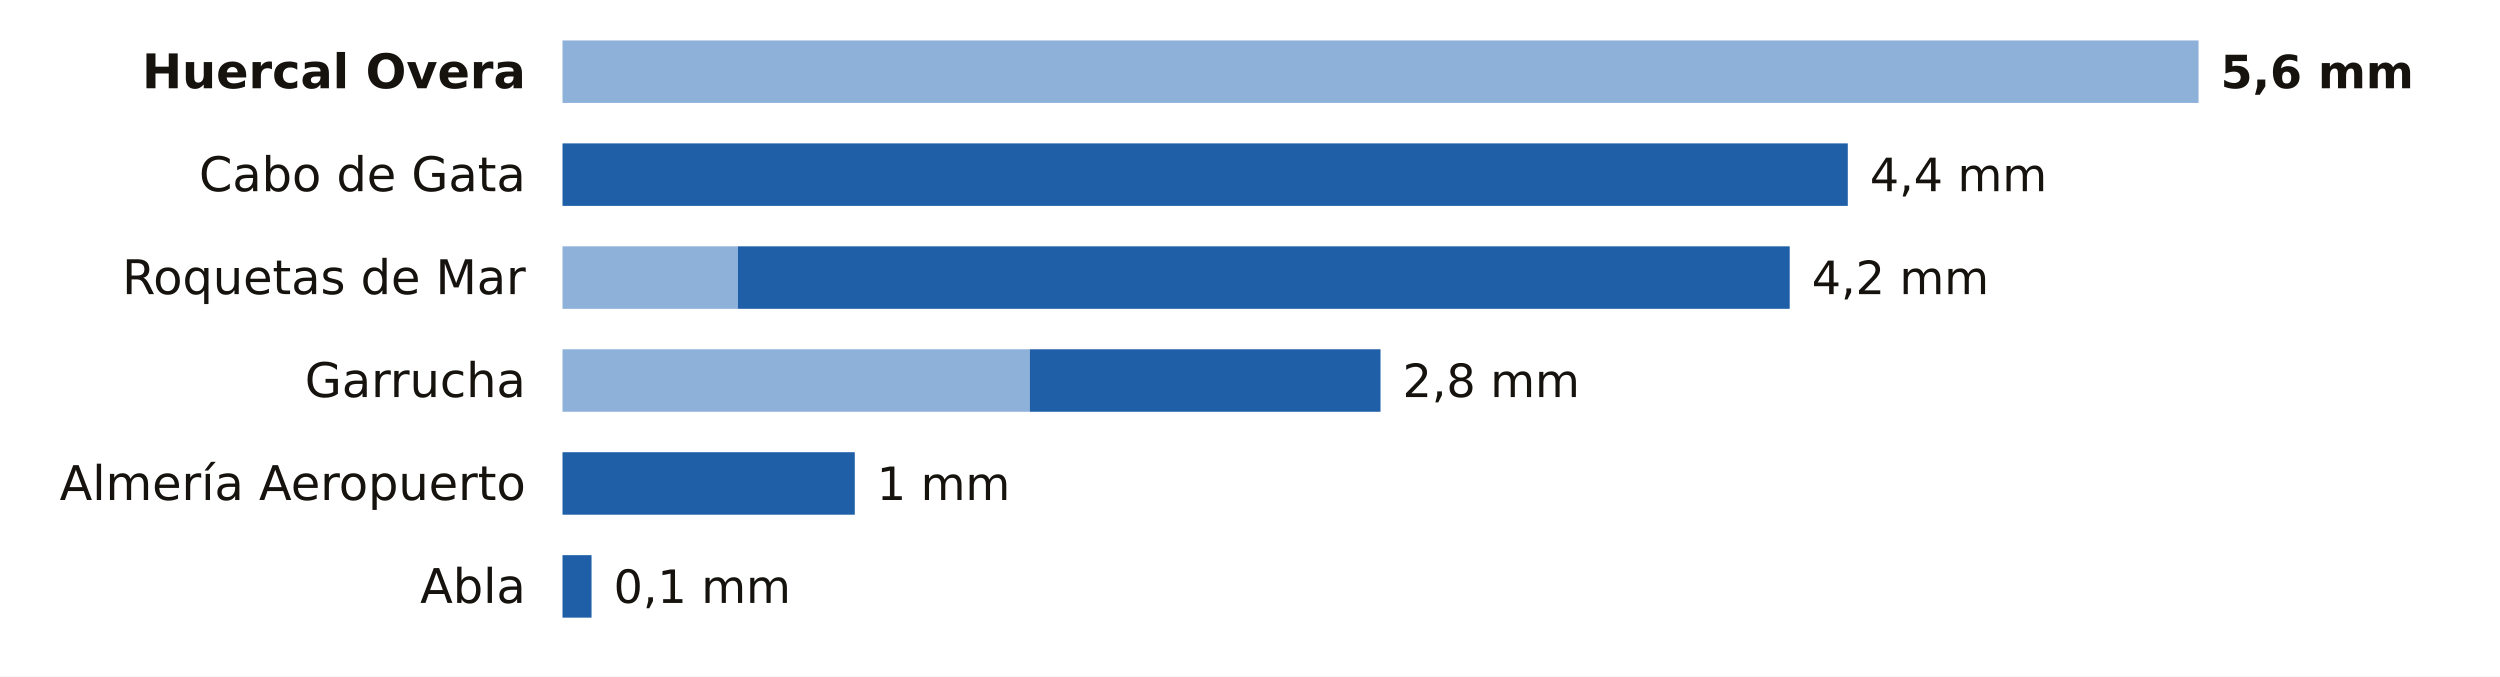
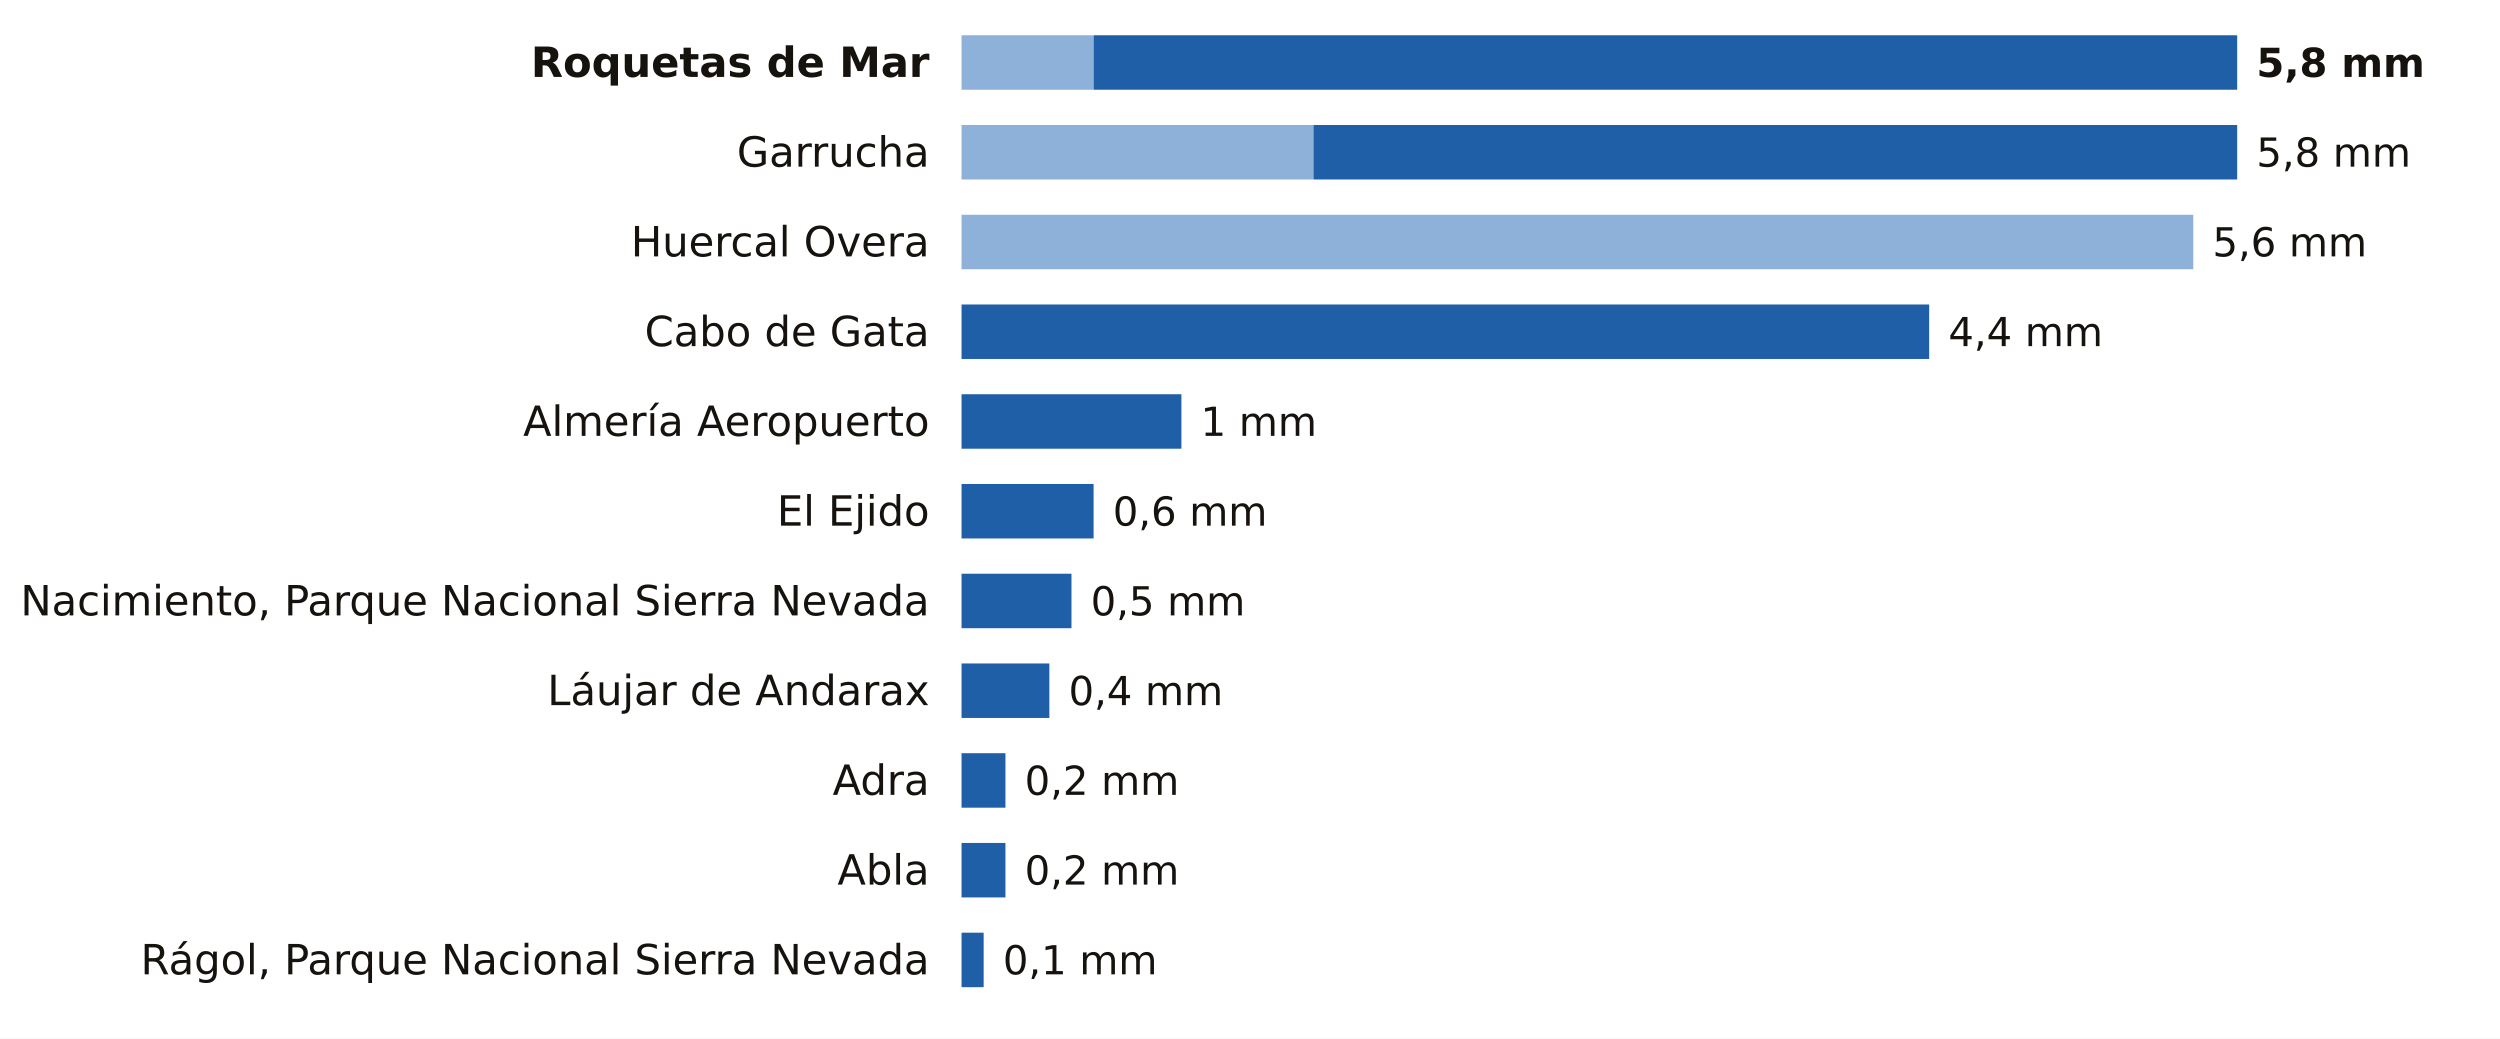
- <svg xmlns="http://www.w3.org/2000/svg" viewBox="0 0 680 184" width="680" height="184" role="img" aria-label="La lluvia de los últimos 7 días en las estaciones de AEMET de Almería">
-   <rect width="680" height="184" fill="#FFFFFF" />
-   <text x="143.0" y="24.0" font-size="13" fill="#16130F" text-anchor="end" font-weight="600" font-family="Public Sans, DejaVu Sans, Arial, sans-serif">Huercal Overa</text>
-   <rect x="153" y="11" width="445.0" height="17" fill="#8EB1DA" />
-   <text x="604.0" y="24.0" font-size="12.5" fill="#16130F" text-anchor="start" font-weight="700" font-family="Public Sans, DejaVu Sans, Arial, sans-serif">5,6 mm</text>
-   <text x="143.0" y="52.0" font-size="13" fill="#16130F" text-anchor="end" font-weight="400" font-family="Public Sans, DejaVu Sans, Arial, sans-serif">Cabo de Gata</text>
-   <rect x="153.0" y="39" width="349.6" height="17" fill="#1F5FA8" />
-   <text x="508.6" y="52.0" font-size="12.5" fill="#16130F" text-anchor="start" font-weight="500" font-family="Public Sans, DejaVu Sans, Arial, sans-serif">4,4 mm</text>
-   <text x="143.0" y="80.0" font-size="13" fill="#16130F" text-anchor="end" font-weight="400" font-family="Public Sans, DejaVu Sans, Arial, sans-serif">Roquetas de Mar</text>
-   <rect x="153" y="67" width="47.7" height="17" fill="#8EB1DA" />
-   <rect x="200.7" y="67" width="286.1" height="17" fill="#1F5FA8" />
-   <text x="492.8" y="80.0" font-size="12.5" fill="#16130F" text-anchor="start" font-weight="500" font-family="Public Sans, DejaVu Sans, Arial, sans-serif">4,2 mm</text>
-   <text x="143.0" y="108.0" font-size="13" fill="#16130F" text-anchor="end" font-weight="400" font-family="Public Sans, DejaVu Sans, Arial, sans-serif">Garrucha</text>
-   <rect x="153" y="95" width="127.1" height="17" fill="#8EB1DA" />
-   <rect x="280.1" y="95" width="95.4" height="17" fill="#1F5FA8" />
-   <text x="381.5" y="108.0" font-size="12.5" fill="#16130F" text-anchor="start" font-weight="500" font-family="Public Sans, DejaVu Sans, Arial, sans-serif">2,8 mm</text>
-   <text x="143.0" y="136.0" font-size="13" fill="#16130F" text-anchor="end" font-weight="400" font-family="Public Sans, DejaVu Sans, Arial, sans-serif">Almería Aeropuerto</text>
-   <rect x="153.0" y="123" width="79.5" height="17" fill="#1F5FA8" />
-   <text x="238.5" y="136.0" font-size="12.5" fill="#16130F" text-anchor="start" font-weight="500" font-family="Public Sans, DejaVu Sans, Arial, sans-serif">1 mm</text>
-   <text x="143.0" y="164.0" font-size="13" fill="#16130F" text-anchor="end" font-weight="400" font-family="Public Sans, DejaVu Sans, Arial, sans-serif">Abla</text>
-   <rect x="153.0" y="151" width="7.9" height="17" fill="#1F5FA8" />
-   <text x="166.9" y="164.0" font-size="12.5" fill="#16130F" text-anchor="start" font-weight="500" font-family="Public Sans, DejaVu Sans, Arial, sans-serif">0,1 mm</text>
+ <svg xmlns="http://www.w3.org/2000/svg" viewBox="0 0 780 324" width="780" height="324" role="img" aria-label="La lluvia de los últimos 7 días en las estaciones de AEMET de Almería">
+   <rect width="780" height="324" fill="#FFFFFF" />
+   <text x="290.0" y="24.0" font-size="13" fill="#16130F" text-anchor="end" font-weight="600" font-family="Public Sans, DejaVu Sans, Arial, sans-serif">Roquetas de Mar</text>
+   <rect x="300" y="11" width="41.2" height="17" fill="#8EB1DA" />
+   <rect x="341.2" y="11" width="356.8" height="17" fill="#1F5FA8" />
+   <text x="704.0" y="24.0" font-size="12.5" fill="#16130F" text-anchor="start" font-weight="700" font-family="Public Sans, DejaVu Sans, Arial, sans-serif">5,8 mm</text>
+   <text x="290.0" y="52.0" font-size="13" fill="#16130F" text-anchor="end" font-weight="400" font-family="Public Sans, DejaVu Sans, Arial, sans-serif">Garrucha</text>
+   <rect x="300" y="39" width="109.8" height="17" fill="#8EB1DA" />
+   <rect x="409.8" y="39" width="288.2" height="17" fill="#1F5FA8" />
+   <text x="704.0" y="52.0" font-size="12.5" fill="#16130F" text-anchor="start" font-weight="500" font-family="Public Sans, DejaVu Sans, Arial, sans-serif">5,8 mm</text>
+   <text x="290.0" y="80.0" font-size="13" fill="#16130F" text-anchor="end" font-weight="400" font-family="Public Sans, DejaVu Sans, Arial, sans-serif">Huercal Overa</text>
+   <rect x="300" y="67" width="384.3" height="17" fill="#8EB1DA" />
+   <text x="690.3" y="80.0" font-size="12.5" fill="#16130F" text-anchor="start" font-weight="500" font-family="Public Sans, DejaVu Sans, Arial, sans-serif">5,6 mm</text>
+   <text x="290.0" y="108.0" font-size="13" fill="#16130F" text-anchor="end" font-weight="400" font-family="Public Sans, DejaVu Sans, Arial, sans-serif">Cabo de Gata</text>
+   <rect x="300.0" y="95" width="301.9" height="17" fill="#1F5FA8" />
+   <text x="607.9" y="108.0" font-size="12.5" fill="#16130F" text-anchor="start" font-weight="500" font-family="Public Sans, DejaVu Sans, Arial, sans-serif">4,4 mm</text>
+   <text x="290.0" y="136.0" font-size="13" fill="#16130F" text-anchor="end" font-weight="400" font-family="Public Sans, DejaVu Sans, Arial, sans-serif">Almería Aeropuerto</text>
+   <rect x="300.0" y="123" width="68.6" height="17" fill="#1F5FA8" />
+   <text x="374.6" y="136.0" font-size="12.5" fill="#16130F" text-anchor="start" font-weight="500" font-family="Public Sans, DejaVu Sans, Arial, sans-serif">1 mm</text>
+   <text x="290.0" y="164.0" font-size="13" fill="#16130F" text-anchor="end" font-weight="400" font-family="Public Sans, DejaVu Sans, Arial, sans-serif">El Ejido</text>
+   <rect x="300.0" y="151" width="41.2" height="17" fill="#1F5FA8" />
+   <text x="347.2" y="164.0" font-size="12.5" fill="#16130F" text-anchor="start" font-weight="500" font-family="Public Sans, DejaVu Sans, Arial, sans-serif">0,6 mm</text>
+   <text x="290.0" y="192.0" font-size="13" fill="#16130F" text-anchor="end" font-weight="400" font-family="Public Sans, DejaVu Sans, Arial, sans-serif">Nacimiento, Parque Nacional Sierra Nevada</text>
+   <rect x="300.0" y="179" width="34.3" height="17" fill="#1F5FA8" />
+   <text x="340.3" y="192.0" font-size="12.5" fill="#16130F" text-anchor="start" font-weight="500" font-family="Public Sans, DejaVu Sans, Arial, sans-serif">0,5 mm</text>
+   <text x="290.0" y="220.0" font-size="13" fill="#16130F" text-anchor="end" font-weight="400" font-family="Public Sans, DejaVu Sans, Arial, sans-serif">Láujar de Andarax</text>
+   <rect x="300.0" y="207" width="27.4" height="17" fill="#1F5FA8" />
+   <text x="333.4" y="220.0" font-size="12.5" fill="#16130F" text-anchor="start" font-weight="500" font-family="Public Sans, DejaVu Sans, Arial, sans-serif">0,4 mm</text>
+   <text x="290.0" y="248.0" font-size="13" fill="#16130F" text-anchor="end" font-weight="400" font-family="Public Sans, DejaVu Sans, Arial, sans-serif">Adra</text>
+   <rect x="300.0" y="235" width="13.7" height="17" fill="#1F5FA8" />
+   <text x="319.7" y="248.0" font-size="12.5" fill="#16130F" text-anchor="start" font-weight="500" font-family="Public Sans, DejaVu Sans, Arial, sans-serif">0,2 mm</text>
+   <text x="290.0" y="276.0" font-size="13" fill="#16130F" text-anchor="end" font-weight="400" font-family="Public Sans, DejaVu Sans, Arial, sans-serif">Abla</text>
+   <rect x="300.0" y="263" width="13.7" height="17" fill="#1F5FA8" />
+   <text x="319.7" y="276.0" font-size="12.5" fill="#16130F" text-anchor="start" font-weight="500" font-family="Public Sans, DejaVu Sans, Arial, sans-serif">0,2 mm</text>
+   <text x="290.0" y="304.0" font-size="13" fill="#16130F" text-anchor="end" font-weight="400" font-family="Public Sans, DejaVu Sans, Arial, sans-serif">Rágol, Parque Nacional Sierra Nevada</text>
+   <rect x="300.0" y="291" width="6.9" height="17" fill="#1F5FA8" />
+   <text x="312.9" y="304.0" font-size="12.5" fill="#16130F" text-anchor="start" font-weight="500" font-family="Public Sans, DejaVu Sans, Arial, sans-serif">0,1 mm</text>
</svg>
